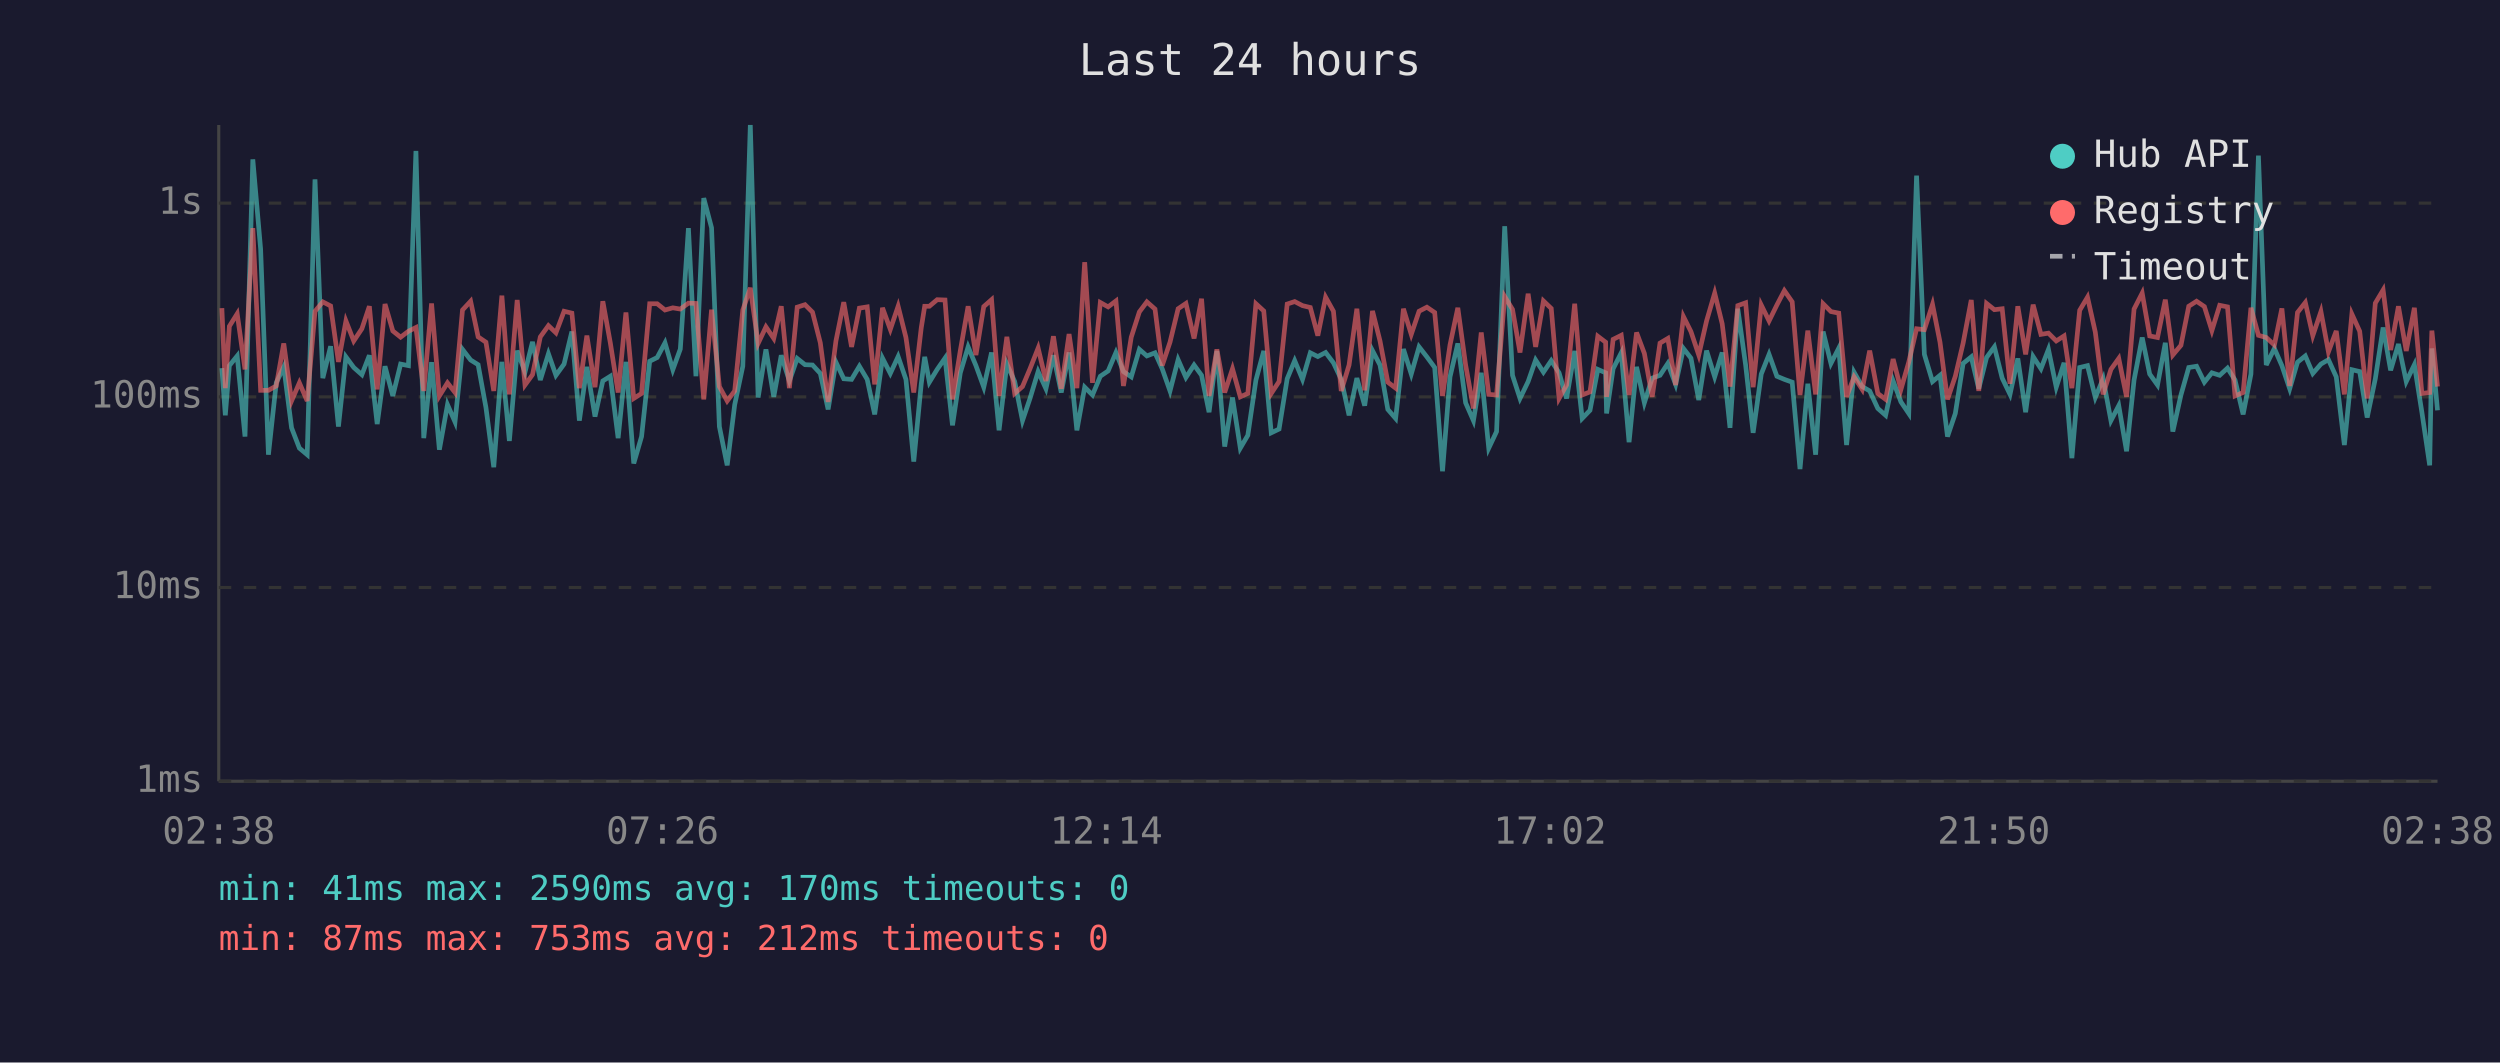
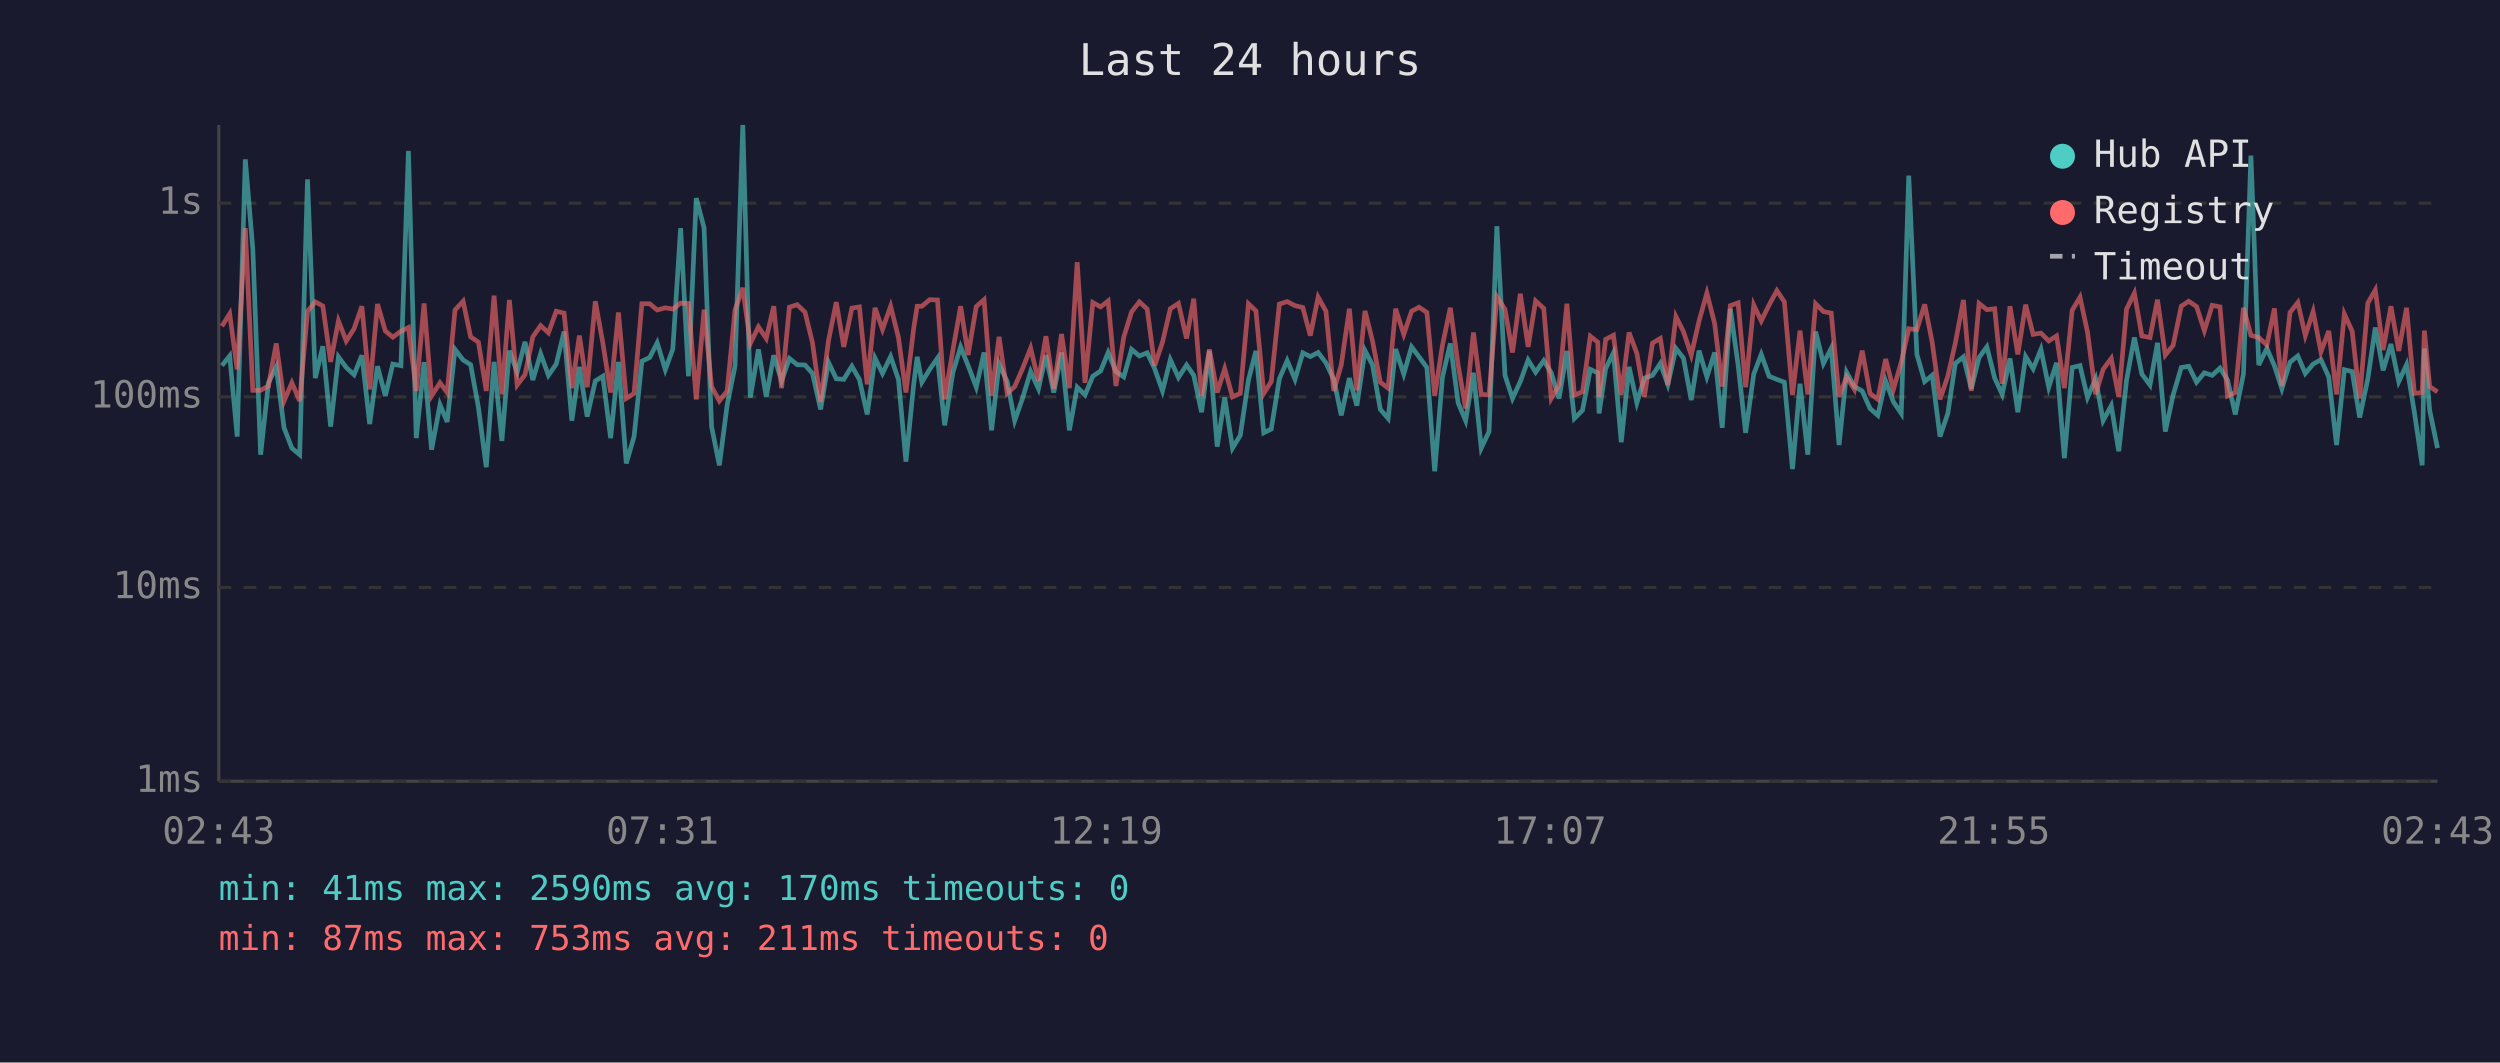
<svg xmlns="http://www.w3.org/2000/svg" viewBox="0 0 800 340" font-family="monospace" font-size="12">
  <rect width="800" height="340" fill="#1a1a2e" />
  <text x="400" y="24" fill="#e0e0e0" font-size="14" text-anchor="middle">Last 24 hours</text>
  <line x1="70" y1="40" x2="70" y2="250" stroke="#444" stroke-width="1" />
  <line x1="70" y1="250" x2="780" y2="250" stroke="#444" stroke-width="1" />
  <line x1="70" y1="250" x2="780" y2="250" stroke="#333" stroke-width="1" stroke-dasharray="4" />
  <text x="65" y="250" fill="#888" text-anchor="end" dominant-baseline="middle">1ms</text>
  <line x1="70" y1="188" x2="780" y2="188" stroke="#333" stroke-width="1" stroke-dasharray="4" />
  <text x="65" y="188" fill="#888" text-anchor="end" dominant-baseline="middle">10ms</text>
  <line x1="70" y1="127" x2="780" y2="127" stroke="#333" stroke-width="1" stroke-dasharray="4" />
  <text x="65" y="127" fill="#888" text-anchor="end" dominant-baseline="middle">100ms</text>
  <line x1="70" y1="65" x2="780" y2="65" stroke="#333" stroke-width="1" stroke-dasharray="4" />
  <text x="65" y="65" fill="#888" text-anchor="end" dominant-baseline="middle">1s</text>
-   <text x="70" y="270" fill="#888" text-anchor="middle">02:38</text>
-   <text x="212" y="270" fill="#888" text-anchor="middle">07:26</text>
-   <text x="354" y="270" fill="#888" text-anchor="middle">12:14</text>
-   <text x="496" y="270" fill="#888" text-anchor="middle">17:02</text>
-   <text x="638" y="270" fill="#888" text-anchor="middle">21:50</text>
-   <text x="780" y="270" fill="#888" text-anchor="middle">02:38</text>
-   <polyline points="71.0,117.8 72.1,132.9 73.4,117.0 75.9,113.9 78.4,139.7 80.9,51.0 83.4,79.7 85.9,145.5 88.4,122.5 90.8,117.4 93.3,136.9 95.8,143.4 98.3,145.5 100.8,57.4 103.3,121.0 105.8,110.8 108.3,136.5 110.7,114.2 113.2,117.6 115.8,119.9 118.2,113.7 120.7,135.7 123.2,117.2 125.7,126.7 128.2,116.5 130.7,117.0 133.1,48.3 135.6,140.2 138.1,115.9 140.6,143.9 143.2,129.5 145.6,135.0 148.0,111.8 150.6,115.2 153.0,116.7 155.5,130.4 158.0,149.5 160.6,115.8 163.0,141.1 165.5,112.2 168.0,119.1 170.4,109.4 172.9,121.6 175.5,113.2 177.9,120.1 180.5,116.5 183.0,106.1 185.4,134.6 187.8,117.4 190.4,133.3 192.9,121.9 195.3,120.4 197.8,140.2 200.3,115.8 202.8,148.3 205.3,139.7 207.9,115.6 210.3,114.4 212.8,109.7 215.3,118.3 217.7,111.7 220.3,73.0 222.7,120.4 225.2,63.4 227.7,72.9 230.2,136.5 232.7,148.9 235.1,129.5 237.7,117.2 240.1,40.0 242.6,127.2 245.1,111.8 247.6,127.0 250.0,113.7 252.6,121.9 255.1,114.7 257.6,116.7 260.0,116.8 262.5,119.5 265.0,131.0 267.5,115.9 270.0,121.2 272.5,121.4 275.0,117.2 277.5,121.4 279.9,132.6 282.4,114.6 284.9,119.5 287.4,114.1 289.9,121.4 292.4,147.7 294.8,122.8 295.9,114.2 297.4,122.3 299.9,118.2 302.4,114.6 304.8,136.1 307.3,119.3 309.8,111.0 312.3,117.0 314.8,123.9 317.3,112.8 319.7,137.7 322.2,116.5 324.7,122.1 327.2,134.6 329.6,127.5 332.2,118.9 334.7,124.4 337.1,113.7 339.6,125.6 342.1,112.8 344.6,137.7 347.1,123.9 349.6,126.4 352.1,120.4 354.6,118.7 357.1,112.8 359.5,118.9 362.0,120.6 364.6,111.8 367.0,113.9 369.6,112.9 371.9,118.0 374.4,125.1 377.0,115.1 379.5,120.8 382.1,116.8 384.5,120.1 386.9,131.9 389.4,112.3 391.9,142.9 394.4,127.2 396.9,143.4 399.3,139.3 401.9,121.6 404.4,112.3 406.8,138.5 409.3,137.3 411.9,121.2 414.3,115.4 416.8,121.4 419.3,112.9 421.7,114.1 424.2,112.8 426.7,116.1 429.2,121.4 431.7,132.9 434.2,121.0 436.7,129.8 439.2,112.2 441.6,116.8 444.1,131.0 446.6,133.9 449.1,111.7 451.6,119.7 454.1,111.0 456.6,114.2 459.1,117.6 461.6,150.8 464.0,120.6 466.5,109.9 469.0,128.9 471.5,134.6 474.0,119.3 476.4,143.4 478.9,138.1 481.5,72.4 484.0,120.1 486.4,127.5 489.0,122.1 491.4,115.2 493.9,119.1 496.4,115.4 498.9,119.3 501.3,127.5 503.9,112.3 506.3,133.9 508.8,131.3 511.3,118.2 513.8,119.3 514.1,132.3 516.2,118.0 518.8,112.9 521.3,141.5 523.7,117.4 526.2,128.9 528.7,121.0 531.2,120.1 533.7,116.3 536.2,123.0 538.7,111.5 541.1,114.6 543.6,128.0 546.1,112.2 548.7,120.6 551.1,112.8 553.6,136.9 556.1,98.8 558.6,116.8 561.0,138.5 563.6,119.7 566.1,113.4 568.6,120.4 571.0,121.4 573.5,122.3 576.0,150.1 578.5,122.8 581.0,145.5 583.4,106.1 585.9,116.3 588.4,111.4 590.9,142.4 593.3,119.1 595.9,123.7 598.3,125.1 600.9,130.7 603.4,132.9 605.8,121.9 608.3,128.6 610.8,132.3 613.3,56.2 615.8,113.4 618.4,122.1 620.8,120.1 623.2,139.7 625.7,132.3 628.2,116.3 630.8,114.2 633.2,124.4 635.7,114.4 638.2,111.0 640.7,121.0 643.2,126.2 645.7,114.7 648.2,131.9 650.6,114.1 653.1,118.0 655.5,111.8 658.0,123.9 660.5,116.1 663.0,146.6 665.5,117.6 668.0,117.0 670.5,127.2 673.0,121.2 675.5,134.6 678.0,129.8 680.5,144.4 682.9,121.6 685.5,108.0 687.9,119.7 690.4,123.2 692.9,109.7 695.3,138.1 697.9,126.4 700.4,117.6 702.9,117.2 705.4,122.3 707.8,119.3 710.3,120.1 712.8,117.8 715.2,121.6 717.8,132.6 720.3,119.7 722.7,49.8 725.2,116.8 727.8,111.5 730.2,117.0 732.7,124.4 735.2,115.9 737.7,113.9 740.1,119.5 742.7,116.5 745.1,115.1 747.6,120.6 750.2,142.4 752.6,118.3 755.1,118.9 757.5,133.6 760.1,121.2 762.6,104.8 765.0,118.5 767.5,110.1 770.0,122.1 772.6,116.7 775.0,131.9 777.5,148.9 778.2,111.5 780.0,131.3" fill="none" stroke="#4ecdc4" stroke-width="1.5" opacity="0.6" />
-   <polyline points="71.0,98.6 72.1,124.2 73.4,104.4 75.9,100.4 78.4,118.2 80.9,73.0 83.4,124.9 85.9,124.9 88.4,123.5 90.8,109.9 93.3,128.3 95.8,122.5 98.3,128.3 100.8,99.6 103.3,96.6 105.8,97.9 108.3,115.8 110.7,102.7 113.2,109.1 115.8,105.2 118.2,98.0 120.7,124.6 123.2,97.3 125.7,105.9 128.2,107.9 130.7,106.0 133.1,104.8 135.6,125.1 138.1,97.1 140.6,126.7 143.2,122.5 145.6,125.6 148.0,99.2 150.6,96.4 153.0,107.8 155.5,109.5 158.0,125.1 160.6,94.6 163.0,126.2 165.5,96.0 168.0,123.2 170.4,119.9 172.9,107.8 175.5,104.2 177.9,106.5 180.5,99.6 183.0,100.2 185.4,124.2 187.8,107.4 190.4,123.9 192.9,96.4 195.3,109.7 197.8,125.6 200.3,100.0 202.8,127.5 205.3,125.9 207.9,97.2 210.3,97.2 212.8,99.2 215.3,98.5 217.7,98.9 220.3,97.0 222.7,97.1 225.2,127.8 227.7,99.1 230.2,123.7 232.7,128.3 235.1,125.1 237.7,99.2 240.1,92.1 242.6,109.9 245.1,104.6 247.6,108.3 250.0,98.0 252.6,124.2 255.1,98.3 257.6,97.5 260.0,99.9 262.5,109.7 265.0,128.6 267.5,109.1 270.0,96.7 272.5,111.0 275.0,98.6 277.5,98.2 279.9,123.0 282.4,98.5 284.9,105.4 287.4,98.0 289.9,108.0 292.4,125.6 294.8,104.9 295.9,98.0 297.4,98.0 299.9,95.9 302.4,96.0 304.8,127.8 307.3,112.2 309.8,98.0 312.3,113.6 314.8,98.1 317.3,95.9 319.7,126.7 322.2,107.8 324.7,125.9 327.2,123.7 329.6,118.0 332.2,111.4 334.7,121.9 337.1,107.6 339.6,124.4 342.1,106.9 344.6,124.2 347.1,83.9 349.6,122.5 352.1,96.8 354.6,98.2 357.1,96.3 359.5,123.5 362.0,107.9 364.6,99.8 367.0,96.6 369.6,98.9 371.9,117.0 374.4,109.5 377.0,98.8 379.5,97.1 382.1,108.3 384.5,95.6 386.9,126.7 389.4,111.8 391.9,125.6 394.4,118.0 396.9,127.0 399.3,125.9 401.9,97.2 404.4,99.5 406.8,125.9 409.3,122.1 411.9,97.3 414.3,96.5 416.8,97.8 419.3,98.4 421.7,107.4 424.2,95.1 426.7,99.6 429.2,125.1 431.7,116.8 434.2,98.8 436.7,124.9 439.2,99.5 441.6,109.1 444.1,122.3 446.6,124.2 449.1,98.8 451.6,107.0 454.1,99.6 456.6,98.3 459.1,100.0 461.6,126.7 464.0,110.4 466.5,98.5 469.0,116.8 471.5,130.7 474.0,106.4 476.4,126.2 478.9,126.4 481.5,94.9 484.0,99.0 486.4,112.8 489.0,94.0 491.4,111.0 493.9,96.3 496.4,98.7 498.9,127.5 501.3,123.2 503.9,97.2 506.3,126.4 508.8,125.4 511.3,107.6 513.8,109.5 514.1,127.0 516.2,108.6 518.8,107.3 521.3,126.4 523.7,106.4 526.2,113.1 528.7,127.0 531.2,109.8 533.7,108.3 536.2,123.2 538.7,101.3 541.1,106.1 543.6,113.6 546.1,102.7 548.7,93.8 551.1,103.6 553.6,123.7 556.1,97.8 558.6,96.9 561.0,123.9 563.6,97.6 566.1,102.7 568.6,97.6 571.0,93.0 573.5,96.6 576.0,126.4 578.5,105.8 581.0,126.2 583.4,97.2 585.9,99.7 588.4,100.2 590.9,127.0 593.3,120.6 595.9,124.6 598.3,112.2 600.9,125.9 603.4,127.8 605.8,114.9 608.3,124.6 610.8,115.9 613.3,105.2 615.8,105.5 618.4,97.4 620.8,109.5 623.2,127.8 625.7,120.4 628.2,109.8 630.8,96.0 633.2,125.1 635.7,97.1 638.2,99.1 640.7,98.8 643.2,122.8 645.7,98.0 648.2,113.4 650.6,97.5 653.1,107.0 655.5,106.6 658.0,109.1 660.5,107.5 663.0,124.2 665.5,99.3 668.0,95.1 670.5,106.3 673.0,126.2 675.5,118.2 678.0,114.7 680.5,127.0 682.9,98.9 685.5,93.8 687.9,107.5 690.4,108.0 692.9,95.9 695.3,113.6 697.9,110.5 700.4,98.0 702.9,96.4 705.4,98.1 707.8,105.8 710.3,97.7 712.8,98.2 715.2,126.7 717.8,125.6 720.3,98.5 722.7,107.3 725.2,108.0 727.8,110.4 730.2,98.7 732.7,123.5 735.2,100.0 737.7,96.8 740.1,107.4 742.7,99.7 745.1,112.6 747.6,105.9 750.2,126.2 752.6,100.5 755.1,106.0 757.5,127.5 760.1,97.0 762.6,92.8 765.0,112.0 767.5,98.0 770.0,112.3 772.6,98.5 775.0,125.9 777.5,125.6 778.2,105.8 780.0,123.7" fill="none" stroke="#ff6b6b" stroke-width="1.5" opacity="0.6" />
+   <text x="70" y="270" fill="#888" text-anchor="middle">02:43</text>
+   <text x="212" y="270" fill="#888" text-anchor="middle">07:31</text>
+   <text x="354" y="270" fill="#888" text-anchor="middle">12:19</text>
+   <text x="496" y="270" fill="#888" text-anchor="middle">17:07</text>
+   <text x="638" y="270" fill="#888" text-anchor="middle">21:55</text>
+   <text x="780" y="270" fill="#888" text-anchor="middle">02:43</text>
+   <polyline points="71.0,117.0 73.5,113.9 75.9,139.7 78.5,51.0 80.9,79.7 83.4,145.5 85.9,122.5 88.4,117.4 90.9,136.9 93.4,143.4 95.9,145.5 98.4,57.4 100.9,121.0 103.3,110.8 105.8,136.5 108.3,114.2 110.8,117.6 113.3,119.9 115.8,113.7 118.3,135.7 120.8,117.2 123.3,126.7 125.7,116.5 128.3,117.0 130.7,48.3 133.2,140.2 135.7,115.9 138.1,143.9 140.8,129.5 143.1,135.0 145.6,111.8 148.2,115.2 150.6,116.7 153.1,130.4 155.6,149.5 158.1,115.8 160.6,141.1 163.0,112.2 165.5,119.1 168.0,109.4 170.5,121.6 173.0,113.2 175.5,120.1 178.0,116.5 180.5,106.1 183.0,134.6 185.4,117.4 187.9,133.3 190.5,121.9 192.9,120.4 195.4,140.2 197.9,115.8 200.4,148.3 202.9,139.7 205.4,115.6 207.9,114.4 210.3,109.7 212.9,118.3 215.3,111.7 217.8,73.0 220.3,120.4 222.8,63.4 225.3,72.9 227.7,136.5 230.2,148.9 232.7,129.5 235.2,117.2 237.7,40.0 240.1,127.2 242.7,111.8 245.2,127.0 247.6,113.7 250.1,121.9 252.6,114.7 255.1,116.7 257.6,116.8 260.0,119.5 262.6,131.0 265.1,115.9 267.6,121.2 270.0,121.4 272.6,117.2 275.0,121.4 277.5,132.6 280.0,114.6 282.4,119.5 285.0,114.1 287.5,121.4 289.9,147.7 292.4,122.8 293.5,114.2 295.0,122.3 297.5,118.2 300.0,114.6 302.3,136.1 304.9,119.3 307.4,111.0 309.8,117.0 312.4,123.9 314.9,112.8 317.3,137.7 319.7,116.5 322.3,122.1 324.7,134.6 327.2,127.5 329.8,118.9 332.3,124.4 334.7,113.7 337.2,125.6 339.7,112.8 342.2,137.7 344.7,123.9 347.2,126.4 349.7,120.4 352.2,118.7 354.6,112.8 357.1,118.9 359.6,120.6 362.1,111.8 364.6,113.9 367.1,112.9 369.5,118.0 372.0,125.1 374.5,115.1 377.1,120.8 379.7,116.8 382.0,120.1 384.5,131.9 387.0,112.3 389.5,142.9 391.9,127.2 394.4,143.4 396.9,139.3 399.5,121.6 401.9,112.3 404.4,138.5 406.8,137.3 409.4,121.2 411.9,115.4 414.4,121.4 416.9,112.9 419.3,114.1 421.8,112.8 424.3,116.1 426.8,121.4 429.2,132.9 431.8,121.0 434.2,129.8 436.8,112.2 439.2,116.8 441.7,131.0 444.2,133.9 446.6,111.7 449.2,119.7 451.7,111.0 454.1,114.2 456.6,117.6 459.1,150.8 461.6,120.6 464.1,109.9 466.6,128.9 469.0,134.6 471.5,119.3 474.0,143.4 476.5,138.1 479.0,72.4 481.6,120.1 484.0,127.5 486.5,122.1 489.0,115.2 491.4,119.1 494.0,115.4 496.4,119.3 498.9,127.5 501.4,112.3 503.8,133.9 506.4,131.3 508.9,118.2 511.3,119.3 511.7,132.3 513.8,118.0 516.3,112.9 518.8,141.5 521.3,117.4 523.8,128.9 526.2,121.0 528.8,120.1 531.3,116.3 533.7,123.0 536.3,111.5 538.7,114.6 541.2,128.0 543.7,112.2 546.2,120.6 548.7,112.8 551.1,136.9 553.7,98.8 556.2,116.8 558.6,138.5 561.2,119.7 563.6,113.4 566.1,120.4 568.6,121.4 571.0,122.3 573.6,150.1 576.0,122.8 578.5,145.5 581.0,106.1 583.5,116.3 586.0,111.4 588.5,142.4 590.9,119.1 593.4,123.7 595.9,125.1 598.4,130.7 600.9,132.9 603.4,121.9 605.9,128.6 608.4,132.3 610.8,56.2 613.4,113.4 615.9,122.1 618.3,120.1 620.8,139.7 623.3,132.3 625.7,116.3 628.3,114.2 630.8,124.4 633.3,114.4 635.8,111.0 638.3,121.0 640.7,126.2 643.2,114.7 645.7,131.9 648.2,114.1 650.6,118.0 653.1,111.8 655.6,123.9 658.1,116.1 660.6,146.6 663.1,117.6 665.6,117.0 668.0,127.2 670.6,121.2 673.0,134.6 675.6,129.8 678.0,144.4 680.5,121.6 683.0,108.0 685.4,119.7 688.0,123.2 690.4,109.7 692.9,138.1 695.4,126.4 698.0,117.6 700.4,117.2 702.9,122.3 705.4,119.3 707.9,120.1 710.4,117.8 712.8,121.6 715.3,132.6 717.9,119.7 720.3,49.8 722.8,116.8 725.4,111.5 727.8,117.0 730.2,124.4 732.8,115.9 735.3,113.9 737.7,119.5 740.2,116.5 742.7,115.1 745.2,120.6 747.7,142.4 750.2,118.3 752.7,118.9 755.1,133.6 757.7,121.2 760.1,104.8 762.6,118.5 765.1,110.1 767.6,122.1 770.1,116.7 772.6,131.9 775.1,148.9 775.8,111.5 777.5,131.3 780.0,143.4" fill="none" stroke="#4ecdc4" stroke-width="1.5" opacity="0.6" />
+   <polyline points="71.0,104.4 73.5,100.4 75.9,118.2 78.5,73.0 80.9,124.9 83.4,124.9 85.9,123.5 88.4,109.9 90.9,128.3 93.4,122.5 95.9,128.3 98.4,99.6 100.9,96.6 103.3,97.9 105.8,115.8 108.3,102.7 110.8,109.1 113.3,105.2 115.8,98.0 118.3,124.6 120.8,97.3 123.3,105.9 125.7,107.9 128.3,106.0 130.7,104.8 133.2,125.1 135.7,97.1 138.1,126.7 140.8,122.5 143.1,125.6 145.6,99.2 148.2,96.4 150.6,107.8 153.1,109.5 155.6,125.1 158.1,94.6 160.6,126.2 163.0,96.0 165.5,123.2 168.0,119.9 170.5,107.8 173.0,104.2 175.5,106.5 178.0,99.6 180.5,100.2 183.0,124.2 185.4,107.4 187.9,123.9 190.5,96.4 192.9,109.7 195.4,125.6 197.9,100.0 200.4,127.5 202.9,125.9 205.4,97.2 207.9,97.2 210.3,99.2 212.9,98.5 215.3,98.9 217.8,97.0 220.3,97.1 222.8,127.8 225.3,99.1 227.7,123.7 230.2,128.3 232.7,125.1 235.2,99.2 237.7,92.1 240.1,109.9 242.7,104.6 245.2,108.3 247.6,98.0 250.1,124.2 252.6,98.3 255.1,97.5 257.6,99.9 260.0,109.7 262.6,128.6 265.1,109.1 267.6,96.7 270.0,111.0 272.6,98.6 275.0,98.2 277.5,123.0 280.0,98.5 282.4,105.4 285.0,98.0 287.5,108.0 289.9,125.6 292.4,104.9 293.5,98.0 295.0,98.0 297.5,95.9 300.0,96.0 302.3,127.8 304.9,112.2 307.4,98.0 309.8,113.6 312.4,98.1 314.9,95.9 317.3,126.7 319.7,107.8 322.3,125.9 324.7,123.7 327.2,118.0 329.8,111.4 332.3,121.9 334.7,107.6 337.2,124.4 339.7,106.9 342.2,124.2 344.7,83.9 347.2,122.5 349.7,96.8 352.2,98.2 354.6,96.3 357.1,123.5 359.6,107.9 362.1,99.8 364.6,96.6 367.1,98.9 369.5,117.0 372.0,109.5 374.5,98.8 377.1,97.1 379.7,108.3 382.0,95.6 384.5,126.7 387.0,111.8 389.5,125.6 391.9,118.0 394.4,127.0 396.9,125.9 399.5,97.2 401.9,99.5 404.4,125.9 406.8,122.1 409.4,97.3 411.9,96.5 414.4,97.8 416.9,98.4 419.3,107.4 421.8,95.1 424.3,99.6 426.8,125.1 429.2,116.8 431.8,98.8 434.2,124.9 436.8,99.5 439.2,109.1 441.7,122.3 444.2,124.2 446.6,98.8 449.2,107.0 451.7,99.6 454.1,98.3 456.6,100.0 459.1,126.7 461.6,110.4 464.1,98.5 466.6,116.8 469.0,130.7 471.5,106.4 474.0,126.2 476.5,126.4 479.0,94.9 481.6,99.0 484.0,112.8 486.5,94.0 489.0,111.0 491.4,96.3 494.0,98.7 496.4,127.5 498.9,123.2 501.4,97.2 503.8,126.4 506.4,125.4 508.9,107.6 511.3,109.5 511.7,127.0 513.8,108.6 516.3,107.3 518.8,126.4 521.3,106.4 523.8,113.1 526.2,127.0 528.8,109.8 531.3,108.3 533.7,123.2 536.3,101.3 538.7,106.1 541.2,113.6 543.7,102.7 546.2,93.8 548.7,103.6 551.1,123.7 553.7,97.8 556.2,96.9 558.6,123.9 561.2,97.6 563.6,102.7 566.1,97.6 568.6,93.0 571.0,96.6 573.6,126.4 576.0,105.8 578.5,126.2 581.0,97.2 583.5,99.7 586.0,100.2 588.5,127.0 590.9,120.6 593.4,124.6 595.9,112.2 598.4,125.9 600.9,127.8 603.4,114.9 605.9,124.6 608.4,115.9 610.8,105.2 613.4,105.5 615.9,97.4 618.3,109.5 620.8,127.8 623.3,120.4 625.7,109.8 628.3,96.0 630.8,125.1 633.3,97.1 635.8,99.1 638.3,98.8 640.7,122.8 643.2,98.0 645.7,113.4 648.2,97.5 650.6,107.0 653.1,106.6 655.6,109.1 658.1,107.5 660.6,124.2 663.1,99.3 665.6,95.1 668.0,106.3 670.6,126.2 673.0,118.2 675.6,114.7 678.0,127.0 680.5,98.9 683.0,93.8 685.4,107.5 688.0,108.0 690.4,95.9 692.9,113.6 695.4,110.5 698.0,98.0 700.4,96.4 702.9,98.1 705.4,105.8 707.9,97.7 710.4,98.2 712.8,126.7 715.3,125.6 717.9,98.5 720.3,107.3 722.8,108.0 725.4,110.4 727.8,98.7 730.2,123.5 732.8,100.0 735.3,96.8 737.7,107.4 740.2,99.7 742.7,112.6 745.2,105.9 747.7,126.2 750.2,100.5 752.7,106.0 755.1,127.5 757.7,97.0 760.1,92.8 762.6,112.0 765.1,98.0 767.6,112.3 770.1,98.5 772.6,125.9 775.1,125.6 775.8,105.8 777.5,123.7 780.0,125.4" fill="none" stroke="#ff6b6b" stroke-width="1.5" opacity="0.6" />
  <circle cx="660" cy="50" r="4" fill="#4ecdc4" />
  <text x="670" y="50" fill="#e0e0e0" dominant-baseline="middle">Hub API</text>
  <circle cx="660" cy="68" r="4" fill="#ff6b6b" />
  <text x="670" y="68" fill="#e0e0e0" dominant-baseline="middle">Registry</text>
  <line x1="656" y1="82" x2="664" y2="82" stroke="#e0e0e0" stroke-width="1.5" stroke-dasharray="4,3" opacity="0.7" />
  <text x="670" y="86" fill="#e0e0e0" dominant-baseline="middle">Timeout</text>
  <text x="70" y="288" fill="#4ecdc4" font-size="11">min: 41ms  max: 2590ms  avg: 170ms  timeouts: 0</text>
-   <text x="70" y="304" fill="#ff6b6b" font-size="11">min: 87ms  max: 753ms  avg: 212ms  timeouts: 0</text>
+   <text x="70" y="304" fill="#ff6b6b" font-size="11">min: 87ms  max: 753ms  avg: 211ms  timeouts: 0</text>
</svg>
